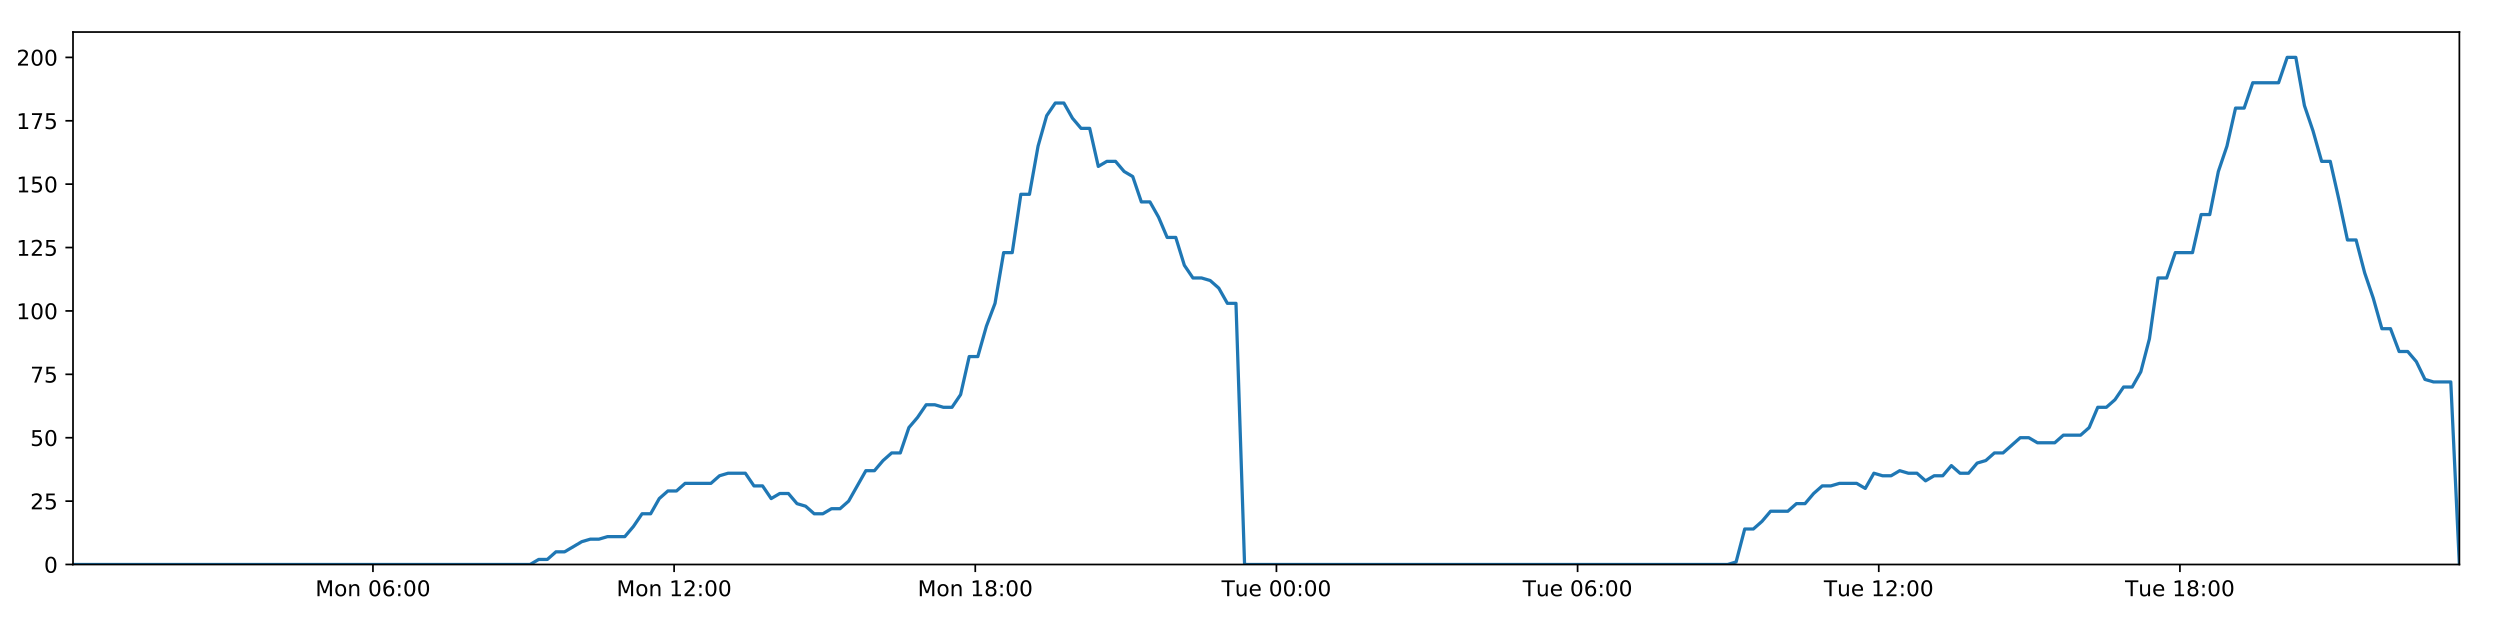
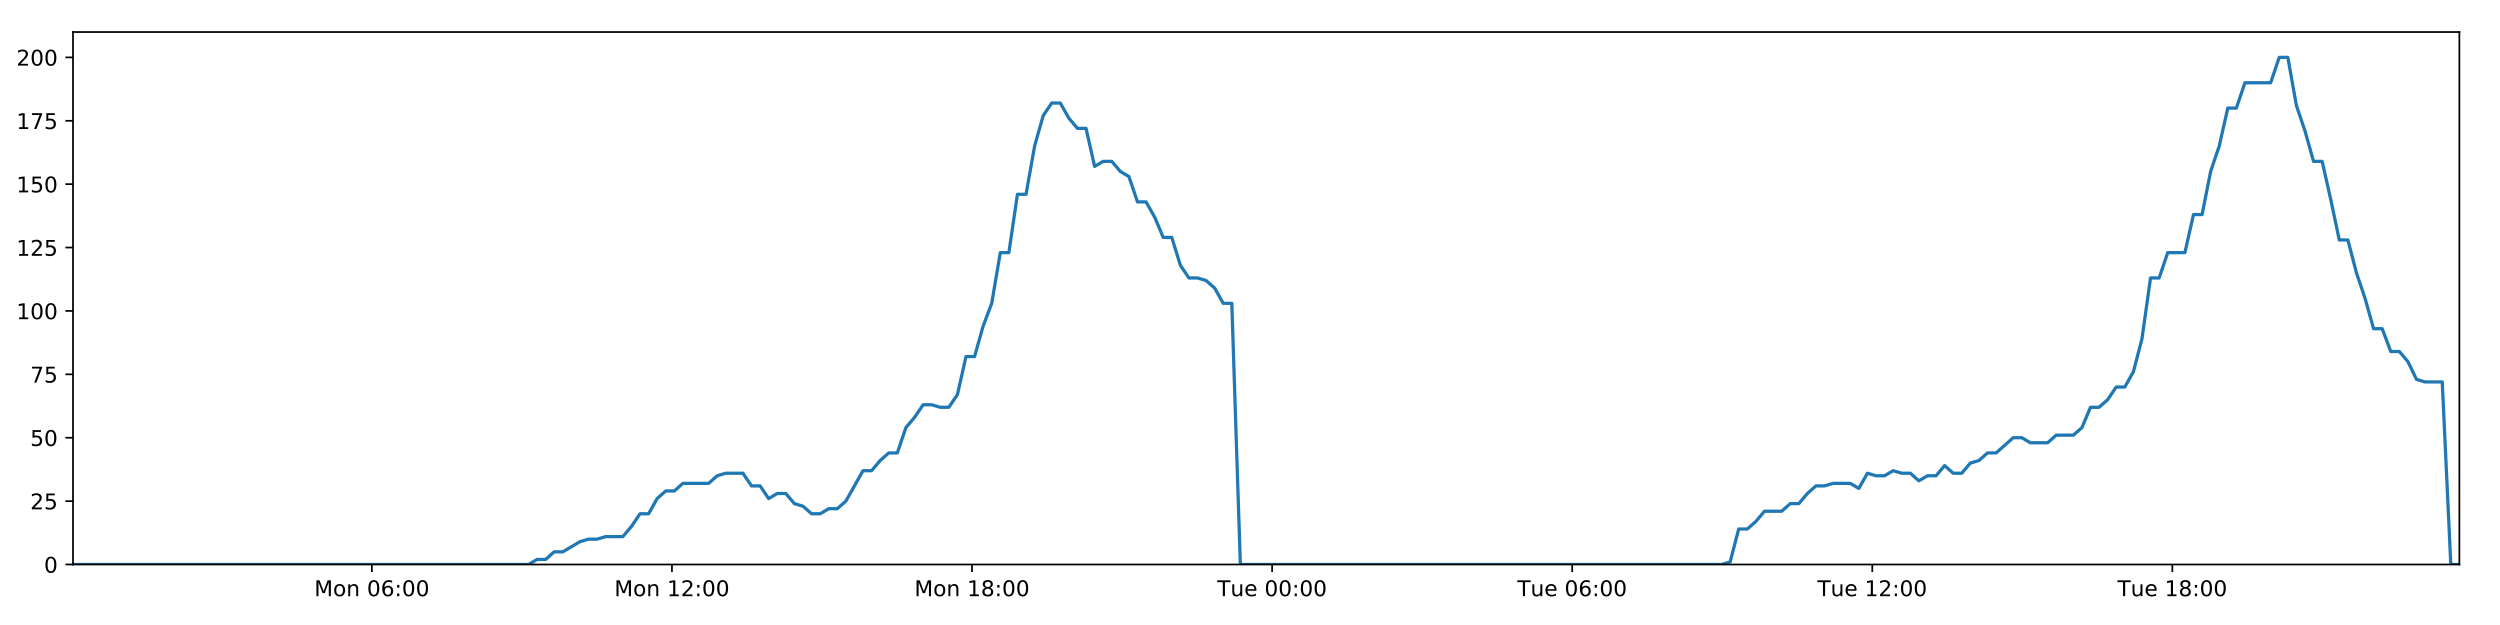
<svg xmlns="http://www.w3.org/2000/svg" xmlns:xlink="http://www.w3.org/1999/xlink" height="288pt" version="1.1" viewBox="0 0 1152 288" width="1152pt">
  <defs>
    <style type="text/css">
*{stroke-linecap:butt;stroke-linejoin:round;}
  </style>
  </defs>
  <g id="figure_1">
    <g id="patch_1">
      <path d="M 0 288  L 1152 288  L 1152 0  L 0 0  z " style="fill:#ffffff;" />
    </g>
    <g id="axes_1">
      <g id="patch_2">
        <path d="M 33.64 260.12  L 1133.28 260.12  L 1133.28 14.76  L 33.64 14.76  z " style="fill:#ffffff;" />
      </g>
      <g id="matplotlib.axis_1">
        <g id="xtick_1">
          <g id="line2d_1">
            <defs>
-               <path d="M 0 0  L 0 3.5  " id="m84c3f19a61" style="stroke:#000000;stroke-width:0.8;" />
-             </defs>
-             <g>
-               <use style="stroke:#000000;stroke-width:0.8;" x="171.853" xlink:href="#m84c3f19a61" y="260.12" />
+               <path d="M 0 0  L 0 3.5  " id="mc14355d323" style="stroke:#000000;stroke-width:0.8;" />
+             </defs>
+             <g>
+               <use style="stroke:#000000;stroke-width:0.8;" x="171.357" xlink:href="#mc14355d323" y="260.12" />
            </g>
          </g>
          <g id="text_1">
            <defs>
              <path d="M 9.812 72.906  L 24.516 72.906  L 43.109 23.297  L 61.812 72.906  L 76.516 72.906  L 76.516 0  L 66.891 0  L 66.891 64.016  L 48.094 14.016  L 38.188 14.016  L 19.391 64.016  L 19.391 0  L 9.812 0  z " id="DejaVuSans-77" />
              <path d="M 30.609 48.391  Q 23.391 48.391 19.188 42.75  Q 14.984 37.109 14.984 27.297  Q 14.984 17.484 19.156 11.844  Q 23.344 6.203 30.609 6.203  Q 37.797 6.203 41.984 11.859  Q 46.188 17.531 46.188 27.297  Q 46.188 37.016 41.984 42.703  Q 37.797 48.391 30.609 48.391  z M 30.609 56  Q 42.328 56 49.016 48.375  Q 55.719 40.766 55.719 27.297  Q 55.719 13.875 49.016 6.219  Q 42.328 -1.422 30.609 -1.422  Q 18.844 -1.422 12.172 6.219  Q 5.516 13.875 5.516 27.297  Q 5.516 40.766 12.172 48.375  Q 18.844 56 30.609 56  z " id="DejaVuSans-111" />
              <path d="M 54.891 33.016  L 54.891 0  L 45.906 0  L 45.906 32.719  Q 45.906 40.484 42.875 44.328  Q 39.844 48.188 33.797 48.188  Q 26.516 48.188 22.312 43.547  Q 18.109 38.922 18.109 30.906  L 18.109 0  L 9.078 0  L 9.078 54.688  L 18.109 54.688  L 18.109 46.188  Q 21.344 51.125 25.703 53.562  Q 30.078 56 35.797 56  Q 45.219 56 50.047 50.172  Q 54.891 44.344 54.891 33.016  z " id="DejaVuSans-110" />
              <path id="DejaVuSans-32" />
              <path d="M 31.781 66.406  Q 24.172 66.406 20.328 58.906  Q 16.5 51.422 16.5 36.375  Q 16.5 21.391 20.328 13.891  Q 24.172 6.391 31.781 6.391  Q 39.453 6.391 43.281 13.891  Q 47.125 21.391 47.125 36.375  Q 47.125 51.422 43.281 58.906  Q 39.453 66.406 31.781 66.406  z M 31.781 74.219  Q 44.047 74.219 50.516 64.516  Q 56.984 54.828 56.984 36.375  Q 56.984 17.969 50.516 8.266  Q 44.047 -1.422 31.781 -1.422  Q 19.531 -1.422 13.062 8.266  Q 6.594 17.969 6.594 36.375  Q 6.594 54.828 13.062 64.516  Q 19.531 74.219 31.781 74.219  z " id="DejaVuSans-48" />
              <path d="M 33.016 40.375  Q 26.375 40.375 22.484 35.828  Q 18.609 31.297 18.609 23.391  Q 18.609 15.531 22.484 10.953  Q 26.375 6.391 33.016 6.391  Q 39.656 6.391 43.531 10.953  Q 47.406 15.531 47.406 23.391  Q 47.406 31.297 43.531 35.828  Q 39.656 40.375 33.016 40.375  z M 52.594 71.297  L 52.594 62.312  Q 48.875 64.062 45.094 64.984  Q 41.312 65.922 37.594 65.922  Q 27.828 65.922 22.672 59.328  Q 17.531 52.734 16.797 39.406  Q 19.672 43.656 24.016 45.922  Q 28.375 48.188 33.594 48.188  Q 44.578 48.188 50.953 41.516  Q 57.328 34.859 57.328 23.391  Q 57.328 12.156 50.688 5.359  Q 44.047 -1.422 33.016 -1.422  Q 20.359 -1.422 13.672 8.266  Q 6.984 17.969 6.984 36.375  Q 6.984 53.656 15.188 63.938  Q 23.391 74.219 37.203 74.219  Q 40.922 74.219 44.703 73.484  Q 48.484 72.75 52.594 71.297  z " id="DejaVuSans-54" />
              <path d="M 11.719 12.406  L 22.016 12.406  L 22.016 0  L 11.719 0  z M 11.719 51.703  L 22.016 51.703  L 22.016 39.312  L 11.719 39.312  z " id="DejaVuSans-58" />
            </defs>
-             <g transform="translate(145.3124 274.7184)scale(0.1 -0.1)">
+             <g transform="translate(144.8159 274.7184)scale(0.1 -0.1)">
              <use xlink:href="#DejaVuSans-77" />
              <use x="86.279" xlink:href="#DejaVuSans-111" />
              <use x="147.461" xlink:href="#DejaVuSans-110" />
              <use x="210.84" xlink:href="#DejaVuSans-32" />
              <use x="242.627" xlink:href="#DejaVuSans-48" />
              <use x="306.25" xlink:href="#DejaVuSans-54" />
              <use x="369.873" xlink:href="#DejaVuSans-58" />
              <use x="403.564" xlink:href="#DejaVuSans-48" />
              <use x="467.188" xlink:href="#DejaVuSans-48" />
            </g>
          </g>
        </g>
        <g id="xtick_2">
          <g id="line2d_2">
            <g>
-               <use style="stroke:#000000;stroke-width:0.8;" x="310.629" xlink:href="#m84c3f19a61" y="260.12" />
+               <use style="stroke:#000000;stroke-width:0.8;" x="309.634" xlink:href="#mc14355d323" y="260.12" />
            </g>
          </g>
          <g id="text_2">
            <defs>
              <path d="M 12.406 8.297  L 28.516 8.297  L 28.516 63.922  L 10.984 60.406  L 10.984 69.391  L 28.422 72.906  L 38.281 72.906  L 38.281 8.297  L 54.391 8.297  L 54.391 0  L 12.406 0  z " id="DejaVuSans-49" />
              <path d="M 19.188 8.297  L 53.609 8.297  L 53.609 0  L 7.328 0  L 7.328 8.297  Q 12.938 14.109 22.625 23.891  Q 32.328 33.688 34.812 36.531  Q 39.547 41.844 41.422 45.531  Q 43.312 49.219 43.312 52.781  Q 43.312 58.594 39.234 62.25  Q 35.156 65.922 28.609 65.922  Q 23.969 65.922 18.812 64.312  Q 13.672 62.703 7.812 59.422  L 7.812 69.391  Q 13.766 71.781 18.938 73  Q 24.125 74.219 28.422 74.219  Q 39.75 74.219 46.484 68.547  Q 53.219 62.891 53.219 53.422  Q 53.219 48.922 51.531 44.891  Q 49.859 40.875 45.406 35.406  Q 44.188 33.984 37.641 27.219  Q 31.109 20.453 19.188 8.297  z " id="DejaVuSans-50" />
            </defs>
-             <g transform="translate(284.0882 274.7184)scale(0.1 -0.1)">
+             <g transform="translate(283.0931 274.7184)scale(0.1 -0.1)">
              <use xlink:href="#DejaVuSans-77" />
              <use x="86.279" xlink:href="#DejaVuSans-111" />
              <use x="147.461" xlink:href="#DejaVuSans-110" />
              <use x="210.84" xlink:href="#DejaVuSans-32" />
              <use x="242.627" xlink:href="#DejaVuSans-49" />
              <use x="306.25" xlink:href="#DejaVuSans-50" />
              <use x="369.873" xlink:href="#DejaVuSans-58" />
              <use x="403.564" xlink:href="#DejaVuSans-48" />
              <use x="467.188" xlink:href="#DejaVuSans-48" />
            </g>
          </g>
        </g>
        <g id="xtick_3">
          <g id="line2d_3">
            <g>
-               <use style="stroke:#000000;stroke-width:0.8;" x="449.405" xlink:href="#m84c3f19a61" y="260.12" />
+               <use style="stroke:#000000;stroke-width:0.8;" x="447.911" xlink:href="#mc14355d323" y="260.12" />
            </g>
          </g>
          <g id="text_3">
            <defs>
              <path d="M 31.781 34.625  Q 24.75 34.625 20.719 30.859  Q 16.703 27.094 16.703 20.516  Q 16.703 13.922 20.719 10.156  Q 24.75 6.391 31.781 6.391  Q 38.812 6.391 42.859 10.172  Q 46.922 13.969 46.922 20.516  Q 46.922 27.094 42.891 30.859  Q 38.875 34.625 31.781 34.625  z M 21.922 38.812  Q 15.578 40.375 12.031 44.719  Q 8.5 49.078 8.5 55.328  Q 8.5 64.062 14.719 69.141  Q 20.953 74.219 31.781 74.219  Q 42.672 74.219 48.875 69.141  Q 55.078 64.062 55.078 55.328  Q 55.078 49.078 51.531 44.719  Q 48 40.375 41.703 38.812  Q 48.828 37.156 52.797 32.312  Q 56.781 27.484 56.781 20.516  Q 56.781 9.906 50.312 4.234  Q 43.844 -1.422 31.781 -1.422  Q 19.734 -1.422 13.25 4.234  Q 6.781 9.906 6.781 20.516  Q 6.781 27.484 10.781 32.312  Q 14.797 37.156 21.922 38.812  z M 18.312 54.391  Q 18.312 48.734 21.844 45.562  Q 25.391 42.391 31.781 42.391  Q 38.141 42.391 41.719 45.562  Q 45.312 48.734 45.312 54.391  Q 45.312 60.062 41.719 63.234  Q 38.141 66.406 31.781 66.406  Q 25.391 66.406 21.844 63.234  Q 18.312 60.062 18.312 54.391  z " id="DejaVuSans-56" />
            </defs>
-             <g transform="translate(422.8639 274.7184)scale(0.1 -0.1)">
+             <g transform="translate(421.3704 274.7184)scale(0.1 -0.1)">
              <use xlink:href="#DejaVuSans-77" />
              <use x="86.279" xlink:href="#DejaVuSans-111" />
              <use x="147.461" xlink:href="#DejaVuSans-110" />
              <use x="210.84" xlink:href="#DejaVuSans-32" />
              <use x="242.627" xlink:href="#DejaVuSans-49" />
              <use x="306.25" xlink:href="#DejaVuSans-56" />
              <use x="369.873" xlink:href="#DejaVuSans-58" />
              <use x="403.564" xlink:href="#DejaVuSans-48" />
              <use x="467.188" xlink:href="#DejaVuSans-48" />
            </g>
          </g>
        </g>
        <g id="xtick_4">
          <g id="line2d_4">
            <g>
-               <use style="stroke:#000000;stroke-width:0.8;" x="588.18" xlink:href="#m84c3f19a61" y="260.12" />
+               <use style="stroke:#000000;stroke-width:0.8;" x="586.188" xlink:href="#mc14355d323" y="260.12" />
            </g>
          </g>
          <g id="text_4">
            <defs>
              <path d="M -0.297 72.906  L 61.375 72.906  L 61.375 64.594  L 35.5 64.594  L 35.5 0  L 25.594 0  L 25.594 64.594  L -0.297 64.594  z " id="DejaVuSans-84" />
              <path d="M 8.5 21.578  L 8.5 54.688  L 17.484 54.688  L 17.484 21.922  Q 17.484 14.156 20.5 10.266  Q 23.531 6.391 29.594 6.391  Q 36.859 6.391 41.078 11.031  Q 45.312 15.672 45.312 23.688  L 45.312 54.688  L 54.297 54.688  L 54.297 0  L 45.312 0  L 45.312 8.406  Q 42.047 3.422 37.719 1  Q 33.406 -1.422 27.688 -1.422  Q 18.266 -1.422 13.375 4.438  Q 8.5 10.297 8.5 21.578  z M 31.109 56  z " id="DejaVuSans-117" />
              <path d="M 56.203 29.594  L 56.203 25.203  L 14.891 25.203  Q 15.484 15.922 20.484 11.062  Q 25.484 6.203 34.422 6.203  Q 39.594 6.203 44.453 7.469  Q 49.312 8.734 54.109 11.281  L 54.109 2.781  Q 49.266 0.734 44.188 -0.344  Q 39.109 -1.422 33.891 -1.422  Q 20.797 -1.422 13.156 6.188  Q 5.516 13.812 5.516 26.812  Q 5.516 40.234 12.766 48.109  Q 20.016 56 32.328 56  Q 43.359 56 49.781 48.891  Q 56.203 41.797 56.203 29.594  z M 47.219 32.234  Q 47.125 39.594 43.094 43.984  Q 39.062 48.391 32.422 48.391  Q 24.906 48.391 20.391 44.141  Q 15.875 39.891 15.188 32.172  z " id="DejaVuSans-101" />
            </defs>
-             <g transform="translate(562.8943 274.7184)scale(0.1 -0.1)">
+             <g transform="translate(560.9023 274.7184)scale(0.1 -0.1)">
              <use xlink:href="#DejaVuSans-84" />
              <use x="60.85" xlink:href="#DejaVuSans-117" />
              <use x="124.229" xlink:href="#DejaVuSans-101" />
              <use x="185.752" xlink:href="#DejaVuSans-32" />
              <use x="217.539" xlink:href="#DejaVuSans-48" />
              <use x="281.162" xlink:href="#DejaVuSans-48" />
              <use x="344.785" xlink:href="#DejaVuSans-58" />
              <use x="378.477" xlink:href="#DejaVuSans-48" />
              <use x="442.1" xlink:href="#DejaVuSans-48" />
            </g>
          </g>
        </g>
        <g id="xtick_5">
          <g id="line2d_5">
            <g>
-               <use style="stroke:#000000;stroke-width:0.8;" x="726.956" xlink:href="#m84c3f19a61" y="260.12" />
+               <use style="stroke:#000000;stroke-width:0.8;" x="724.465" xlink:href="#mc14355d323" y="260.12" />
            </g>
          </g>
          <g id="text_5">
-             <g transform="translate(701.6701 274.7184)scale(0.1 -0.1)">
+             <g transform="translate(699.1795 274.7184)scale(0.1 -0.1)">
              <use xlink:href="#DejaVuSans-84" />
              <use x="60.85" xlink:href="#DejaVuSans-117" />
              <use x="124.229" xlink:href="#DejaVuSans-101" />
              <use x="185.752" xlink:href="#DejaVuSans-32" />
              <use x="217.539" xlink:href="#DejaVuSans-48" />
              <use x="281.162" xlink:href="#DejaVuSans-54" />
              <use x="344.785" xlink:href="#DejaVuSans-58" />
              <use x="378.477" xlink:href="#DejaVuSans-48" />
              <use x="442.1" xlink:href="#DejaVuSans-48" />
            </g>
          </g>
        </g>
        <g id="xtick_6">
          <g id="line2d_6">
            <g>
-               <use style="stroke:#000000;stroke-width:0.8;" x="865.732" xlink:href="#m84c3f19a61" y="260.12" />
+               <use style="stroke:#000000;stroke-width:0.8;" x="862.743" xlink:href="#mc14355d323" y="260.12" />
            </g>
          </g>
          <g id="text_6">
-             <g transform="translate(840.4458 274.7184)scale(0.1 -0.1)">
+             <g transform="translate(837.4567 274.7184)scale(0.1 -0.1)">
              <use xlink:href="#DejaVuSans-84" />
              <use x="60.85" xlink:href="#DejaVuSans-117" />
              <use x="124.229" xlink:href="#DejaVuSans-101" />
              <use x="185.752" xlink:href="#DejaVuSans-32" />
              <use x="217.539" xlink:href="#DejaVuSans-49" />
              <use x="281.162" xlink:href="#DejaVuSans-50" />
              <use x="344.785" xlink:href="#DejaVuSans-58" />
              <use x="378.477" xlink:href="#DejaVuSans-48" />
              <use x="442.1" xlink:href="#DejaVuSans-48" />
            </g>
          </g>
        </g>
        <g id="xtick_7">
          <g id="line2d_7">
            <g>
-               <use style="stroke:#000000;stroke-width:0.8;" x="1004.507" xlink:href="#m84c3f19a61" y="260.12" />
+               <use style="stroke:#000000;stroke-width:0.8;" x="1001.02" xlink:href="#mc14355d323" y="260.12" />
            </g>
          </g>
          <g id="text_7">
-             <g transform="translate(979.2216 274.7184)scale(0.1 -0.1)">
+             <g transform="translate(975.7339 274.7184)scale(0.1 -0.1)">
              <use xlink:href="#DejaVuSans-84" />
              <use x="60.85" xlink:href="#DejaVuSans-117" />
              <use x="124.229" xlink:href="#DejaVuSans-101" />
              <use x="185.752" xlink:href="#DejaVuSans-32" />
              <use x="217.539" xlink:href="#DejaVuSans-49" />
              <use x="281.162" xlink:href="#DejaVuSans-56" />
              <use x="344.785" xlink:href="#DejaVuSans-58" />
              <use x="378.477" xlink:href="#DejaVuSans-48" />
              <use x="442.1" xlink:href="#DejaVuSans-48" />
            </g>
          </g>
        </g>
      </g>
      <g id="matplotlib.axis_2">
        <g id="ytick_1">
          <g id="line2d_8">
            <defs>
-               <path d="M 0 0  L -3.5 0  " id="m04647abec2" style="stroke:#000000;stroke-width:0.8;" />
-             </defs>
-             <g>
-               <use style="stroke:#000000;stroke-width:0.8;" x="33.64" xlink:href="#m04647abec2" y="260.12" />
+               <path d="M 0 0  L -3.5 0  " id="m8049a6690c" style="stroke:#000000;stroke-width:0.8;" />
+             </defs>
+             <g>
+               <use style="stroke:#000000;stroke-width:0.8;" x="33.64" xlink:href="#m8049a6690c" y="260.12" />
            </g>
          </g>
          <g id="text_8">
            <g transform="translate(20.2775 263.9192)scale(0.1 -0.1)">
              <use xlink:href="#DejaVuSans-48" />
            </g>
          </g>
        </g>
        <g id="ytick_2">
          <g id="line2d_9">
            <g>
-               <use style="stroke:#000000;stroke-width:0.8;" x="33.64" xlink:href="#m04647abec2" y="230.91" />
+               <use style="stroke:#000000;stroke-width:0.8;" x="33.64" xlink:href="#m8049a6690c" y="230.91" />
            </g>
          </g>
          <g id="text_9">
            <defs>
              <path d="M 10.797 72.906  L 49.516 72.906  L 49.516 64.594  L 19.828 64.594  L 19.828 46.734  Q 21.969 47.469 24.109 47.828  Q 26.266 48.188 28.422 48.188  Q 40.625 48.188 47.75 41.5  Q 54.891 34.812 54.891 23.391  Q 54.891 11.625 47.562 5.094  Q 40.234 -1.422 26.906 -1.422  Q 22.312 -1.422 17.547 -0.641  Q 12.797 0.141 7.719 1.703  L 7.719 11.625  Q 12.109 9.234 16.797 8.062  Q 21.484 6.891 26.703 6.891  Q 35.156 6.891 40.078 11.328  Q 45.016 15.766 45.016 23.391  Q 45.016 31 40.078 35.438  Q 35.156 39.891 26.703 39.891  Q 22.75 39.891 18.812 39.016  Q 14.891 38.141 10.797 36.281  z " id="DejaVuSans-53" />
            </defs>
            <g transform="translate(13.915 234.7097)scale(0.1 -0.1)">
              <use xlink:href="#DejaVuSans-50" />
              <use x="63.623" xlink:href="#DejaVuSans-53" />
            </g>
          </g>
        </g>
        <g id="ytick_3">
          <g id="line2d_10">
            <g>
-               <use style="stroke:#000000;stroke-width:0.8;" x="33.64" xlink:href="#m04647abec2" y="201.701" />
+               <use style="stroke:#000000;stroke-width:0.8;" x="33.64" xlink:href="#m8049a6690c" y="201.701" />
            </g>
          </g>
          <g id="text_10">
            <g transform="translate(13.915 205.5002)scale(0.1 -0.1)">
              <use xlink:href="#DejaVuSans-53" />
              <use x="63.623" xlink:href="#DejaVuSans-48" />
            </g>
          </g>
        </g>
        <g id="ytick_4">
          <g id="line2d_11">
            <g>
-               <use style="stroke:#000000;stroke-width:0.8;" x="33.64" xlink:href="#m04647abec2" y="172.491" />
+               <use style="stroke:#000000;stroke-width:0.8;" x="33.64" xlink:href="#m8049a6690c" y="172.491" />
            </g>
          </g>
          <g id="text_11">
            <defs>
              <path d="M 8.203 72.906  L 55.078 72.906  L 55.078 68.703  L 28.609 0  L 18.312 0  L 43.219 64.594  L 8.203 64.594  z " id="DejaVuSans-55" />
            </defs>
            <g transform="translate(13.915 176.2906)scale(0.1 -0.1)">
              <use xlink:href="#DejaVuSans-55" />
              <use x="63.623" xlink:href="#DejaVuSans-53" />
            </g>
          </g>
        </g>
        <g id="ytick_5">
          <g id="line2d_12">
            <g>
-               <use style="stroke:#000000;stroke-width:0.8;" x="33.64" xlink:href="#m04647abec2" y="143.282" />
+               <use style="stroke:#000000;stroke-width:0.8;" x="33.64" xlink:href="#m8049a6690c" y="143.282" />
            </g>
          </g>
          <g id="text_12">
            <g transform="translate(7.5525 147.0811)scale(0.1 -0.1)">
              <use xlink:href="#DejaVuSans-49" />
              <use x="63.623" xlink:href="#DejaVuSans-48" />
              <use x="127.246" xlink:href="#DejaVuSans-48" />
            </g>
          </g>
        </g>
        <g id="ytick_6">
          <g id="line2d_13">
            <g>
-               <use style="stroke:#000000;stroke-width:0.8;" x="33.64" xlink:href="#m04647abec2" y="114.072" />
+               <use style="stroke:#000000;stroke-width:0.8;" x="33.64" xlink:href="#m8049a6690c" y="114.072" />
            </g>
          </g>
          <g id="text_13">
            <g transform="translate(7.5525 117.8716)scale(0.1 -0.1)">
              <use xlink:href="#DejaVuSans-49" />
              <use x="63.623" xlink:href="#DejaVuSans-50" />
              <use x="127.246" xlink:href="#DejaVuSans-53" />
            </g>
          </g>
        </g>
        <g id="ytick_7">
          <g id="line2d_14">
            <g>
-               <use style="stroke:#000000;stroke-width:0.8;" x="33.64" xlink:href="#m04647abec2" y="84.863" />
+               <use style="stroke:#000000;stroke-width:0.8;" x="33.64" xlink:href="#m8049a6690c" y="84.863" />
            </g>
          </g>
          <g id="text_14">
            <g transform="translate(7.5525 88.66208)scale(0.1 -0.1)">
              <use xlink:href="#DejaVuSans-49" />
              <use x="63.623" xlink:href="#DejaVuSans-53" />
              <use x="127.246" xlink:href="#DejaVuSans-48" />
            </g>
          </g>
        </g>
        <g id="ytick_8">
          <g id="line2d_15">
            <g>
-               <use style="stroke:#000000;stroke-width:0.8;" x="33.64" xlink:href="#m04647abec2" y="55.653" />
+               <use style="stroke:#000000;stroke-width:0.8;" x="33.64" xlink:href="#m8049a6690c" y="55.653" />
            </g>
          </g>
          <g id="text_15">
            <g transform="translate(7.5525 59.45255)scale(0.1 -0.1)">
              <use xlink:href="#DejaVuSans-49" />
              <use x="63.623" xlink:href="#DejaVuSans-55" />
              <use x="127.246" xlink:href="#DejaVuSans-53" />
            </g>
          </g>
        </g>
        <g id="ytick_9">
          <g id="line2d_16">
            <g>
-               <use style="stroke:#000000;stroke-width:0.8;" x="33.64" xlink:href="#m04647abec2" y="26.444" />
+               <use style="stroke:#000000;stroke-width:0.8;" x="33.64" xlink:href="#m8049a6690c" y="26.444" />
            </g>
          </g>
          <g id="text_16">
            <g transform="translate(7.5525 30.24303)scale(0.1 -0.1)">
              <use xlink:href="#DejaVuSans-50" />
              <use x="63.623" xlink:href="#DejaVuSans-48" />
              <use x="127.246" xlink:href="#DejaVuSans-48" />
            </g>
          </g>
        </g>
      </g>
      <g id="line2d_17">
-         <path clip-path="url(#p3ff032d845)" d="M 33.64 260.12  L 244.269 260.12  L 248.238 257.783  L 252.209 257.783  L 256.18 254.278  L 260.151 254.278  L 268.084 249.605  L 272.053 248.436  L 276.018 248.436  L 279.984 247.268  L 287.918 247.268  L 291.887 242.594  L 295.854 236.752  L 299.819 236.752  L 303.787 229.742  L 307.76 226.237  L 311.726 226.237  L 315.693 222.732  L 327.59 222.732  L 331.556 219.227  L 335.519 218.058  L 343.455 218.058  L 347.421 223.9  L 351.387 223.9  L 355.359 229.742  L 359.324 227.405  L 363.292 227.405  L 367.257 232.079  L 371.222 233.247  L 375.191 236.752  L 379.158 236.752  L 383.13 234.416  L 387.092 234.416  L 391.058 230.91  L 398.987 216.89  L 402.95 216.89  L 406.915 212.216  L 410.883 208.711  L 414.854 208.711  L 418.819 197.027  L 422.801 192.354  L 426.781 186.512  L 430.745 186.512  L 434.712 187.68  L 438.677 187.68  L 442.644 181.838  L 446.61 164.313  L 450.574 164.313  L 454.54 150.292  L 458.508 139.777  L 462.477 116.409  L 466.441 116.409  L 470.405 89.536  L 474.377 89.536  L 478.341 67.337  L 482.306 53.317  L 486.269 47.475  L 490.232 47.475  L 494.197 54.485  L 498.161 59.158  L 502.128 59.158  L 506.096 76.684  L 510.058 74.347  L 514.03 74.347  L 517.999 79.021  L 521.962 81.358  L 525.932 93.042  L 529.896 93.042  L 533.86 100.052  L 537.823 109.399  L 541.785 109.399  L 545.751 122.251  L 549.715 128.093  L 553.686 128.093  L 557.648 129.261  L 561.612 132.766  L 565.576 139.777  L 569.537 139.777  L 573.498 260.12  L 796.09 260.12  L 799.991 258.952  L 803.966 243.763  L 807.94 243.763  L 811.913 240.258  L 815.88 235.584  L 823.824 235.584  L 827.79 232.079  L 831.755 232.079  L 835.723 227.405  L 839.69 223.9  L 843.652 223.9  L 847.623 222.732  L 855.551 222.732  L 859.517 225.069  L 863.49 218.058  L 867.463 219.227  L 871.426 219.227  L 875.393 216.89  L 879.36 218.058  L 883.328 218.058  L 887.292 221.563  L 891.255 219.227  L 895.222 219.227  L 899.192 214.553  L 903.155 218.058  L 907.118 218.058  L 911.08 213.385  L 915.052 212.216  L 919.024 208.711  L 922.992 208.711  L 930.92 201.701  L 934.891 201.701  L 938.862 204.038  L 946.818 204.038  L 950.78 200.533  L 958.716 200.533  L 962.687 197.027  L 966.653 187.68  L 970.618 187.68  L 974.581 184.175  L 978.547 178.333  L 982.513 178.333  L 986.485 171.323  L 990.451 156.134  L 994.418 128.093  L 998.394 128.093  L 1002.376 116.409  L 1010.305 116.409  L 1014.282 98.883  L 1018.249 98.883  L 1022.213 79.021  L 1026.176 67.337  L 1030.141 49.811  L 1034.105 49.811  L 1038.074 38.128  L 1049.967 38.128  L 1053.94 26.444  L 1057.912 26.444  L 1061.876 48.643  L 1065.842 60.327  L 1069.806 74.347  L 1073.78 74.347  L 1077.743 91.873  L 1081.707 110.567  L 1085.681 110.567  L 1089.645 125.756  L 1093.61 137.44  L 1097.573 151.461  L 1101.548 151.461  L 1105.513 161.976  L 1109.48 161.976  L 1113.456 166.65  L 1117.419 174.828  L 1121.386 175.997  L 1129.318 175.997  L 1133.28 260.12  L 1133.28 260.12  " style="fill:none;stroke:#1f77b4;stroke-linecap:square;stroke-width:1.5;" />
+         <path clip-path="url(#pc95a204663)" d="M 33.64 260.12  L 243.512 260.12  L 247.467 257.783  L 251.423 257.783  L 255.38 254.278  L 259.337 254.278  L 267.242 249.605  L 271.196 248.436  L 275.147 248.436  L 279.099 247.268  L 287.005 247.268  L 290.959 242.594  L 294.912 236.752  L 298.863 236.752  L 302.816 229.742  L 306.775 226.237  L 310.727 226.237  L 314.68 222.732  L 326.534 222.732  L 330.486 219.227  L 334.435 218.058  L 342.342 218.058  L 346.293 223.9  L 350.245 223.9  L 354.203 229.742  L 358.154 227.405  L 362.107 227.405  L 366.059 232.079  L 370.01 233.247  L 373.964 236.752  L 377.916 236.752  L 381.874 234.416  L 385.822 234.416  L 389.774 230.91  L 397.674 216.89  L 401.624 216.89  L 405.575 212.216  L 409.528 208.711  L 413.485 208.711  L 417.435 197.027  L 421.403 192.354  L 425.368 186.512  L 429.318 186.512  L 433.271 187.68  L 437.222 187.68  L 441.175 181.838  L 445.127 164.313  L 449.076 164.313  L 453.028 150.292  L 456.982 139.777  L 460.936 116.409  L 464.887 116.409  L 468.836 89.536  L 472.794 89.536  L 476.744 67.337  L 480.694 53.317  L 484.643 47.475  L 488.592 47.475  L 492.543 54.485  L 496.492 59.158  L 500.445 59.158  L 504.399 76.684  L 508.347 74.347  L 512.305 74.347  L 516.259 79.021  L 520.208 81.358  L 524.164 93.042  L 528.113 93.042  L 532.063 100.052  L 536.012 109.399  L 539.96 109.399  L 543.911 122.251  L 547.861 128.093  L 551.817 128.093  L 555.765 129.261  L 559.715 132.766  L 563.665 139.777  L 567.612 139.777  L 571.558 260.12  L 793.351 260.12  L 797.238 258.952  L 801.199 243.763  L 805.159 243.763  L 809.118 240.258  L 813.069 235.584  L 820.986 235.584  L 824.937 232.079  L 828.888 232.079  L 832.841 227.405  L 836.794 223.9  L 840.743 223.9  L 844.699 222.732  L 852.599 222.732  L 856.55 225.069  L 860.509 218.058  L 864.468 219.227  L 868.416 219.227  L 872.369 216.89  L 876.322 218.058  L 880.276 218.058  L 884.225 221.563  L 888.174 219.227  L 892.127 219.227  L 896.082 214.553  L 900.032 218.058  L 903.98 218.058  L 907.928 213.385  L 911.886 212.216  L 915.843 208.711  L 919.797 208.711  L 927.696 201.701  L 931.653 201.701  L 935.61 204.038  L 943.537 204.038  L 947.485 200.533  L 955.393 200.533  L 959.35 197.027  L 963.302 187.68  L 967.252 187.68  L 971.201 184.175  L 975.153 178.333  L 979.104 178.333  L 983.062 171.323  L 987.014 156.134  L 990.967 128.093  L 994.929 128.093  L 998.896 116.409  L 1006.797 116.409  L 1010.76 98.883  L 1014.712 98.883  L 1018.661 79.021  L 1022.611 67.337  L 1026.561 49.811  L 1030.511 49.811  L 1034.466 38.128  L 1046.316 38.128  L 1050.275 26.444  L 1054.233 26.444  L 1058.182 48.643  L 1062.134 60.327  L 1066.084 74.347  L 1070.043 74.347  L 1073.992 91.873  L 1077.942 110.567  L 1081.902 110.567  L 1085.851 125.756  L 1089.802 137.44  L 1093.751 151.461  L 1097.712 151.461  L 1101.662 161.976  L 1105.615 161.976  L 1109.577 166.65  L 1113.525 174.828  L 1117.478 175.997  L 1125.382 175.997  L 1129.33 260.12  L 1133.28 260.12  L 1133.28 260.12  " style="fill:none;stroke:#1f77b4;stroke-linecap:square;stroke-width:1.5;" />
      </g>
      <g id="patch_3">
        <path d="M 33.64 260.12  L 33.64 14.76  " style="fill:none;stroke:#000000;stroke-linecap:square;stroke-linejoin:miter;stroke-width:0.8;" />
      </g>
      <g id="patch_4">
        <path d="M 1133.28 260.12  L 1133.28 14.76  " style="fill:none;stroke:#000000;stroke-linecap:square;stroke-linejoin:miter;stroke-width:0.8;" />
      </g>
      <g id="patch_5">
        <path d="M 33.64 260.12  L 1133.28 260.12  " style="fill:none;stroke:#000000;stroke-linecap:square;stroke-linejoin:miter;stroke-width:0.8;" />
      </g>
      <g id="patch_6">
        <path d="M 33.64 14.76  L 1133.28 14.76  " style="fill:none;stroke:#000000;stroke-linecap:square;stroke-linejoin:miter;stroke-width:0.8;" />
      </g>
    </g>
  </g>
  <defs>
-     <clipPath id="p3ff032d845">
+     <clipPath id="pc95a204663">
      <rect height="245.36" width="1099.64" x="33.64" y="14.76" />
    </clipPath>
  </defs>
</svg>
